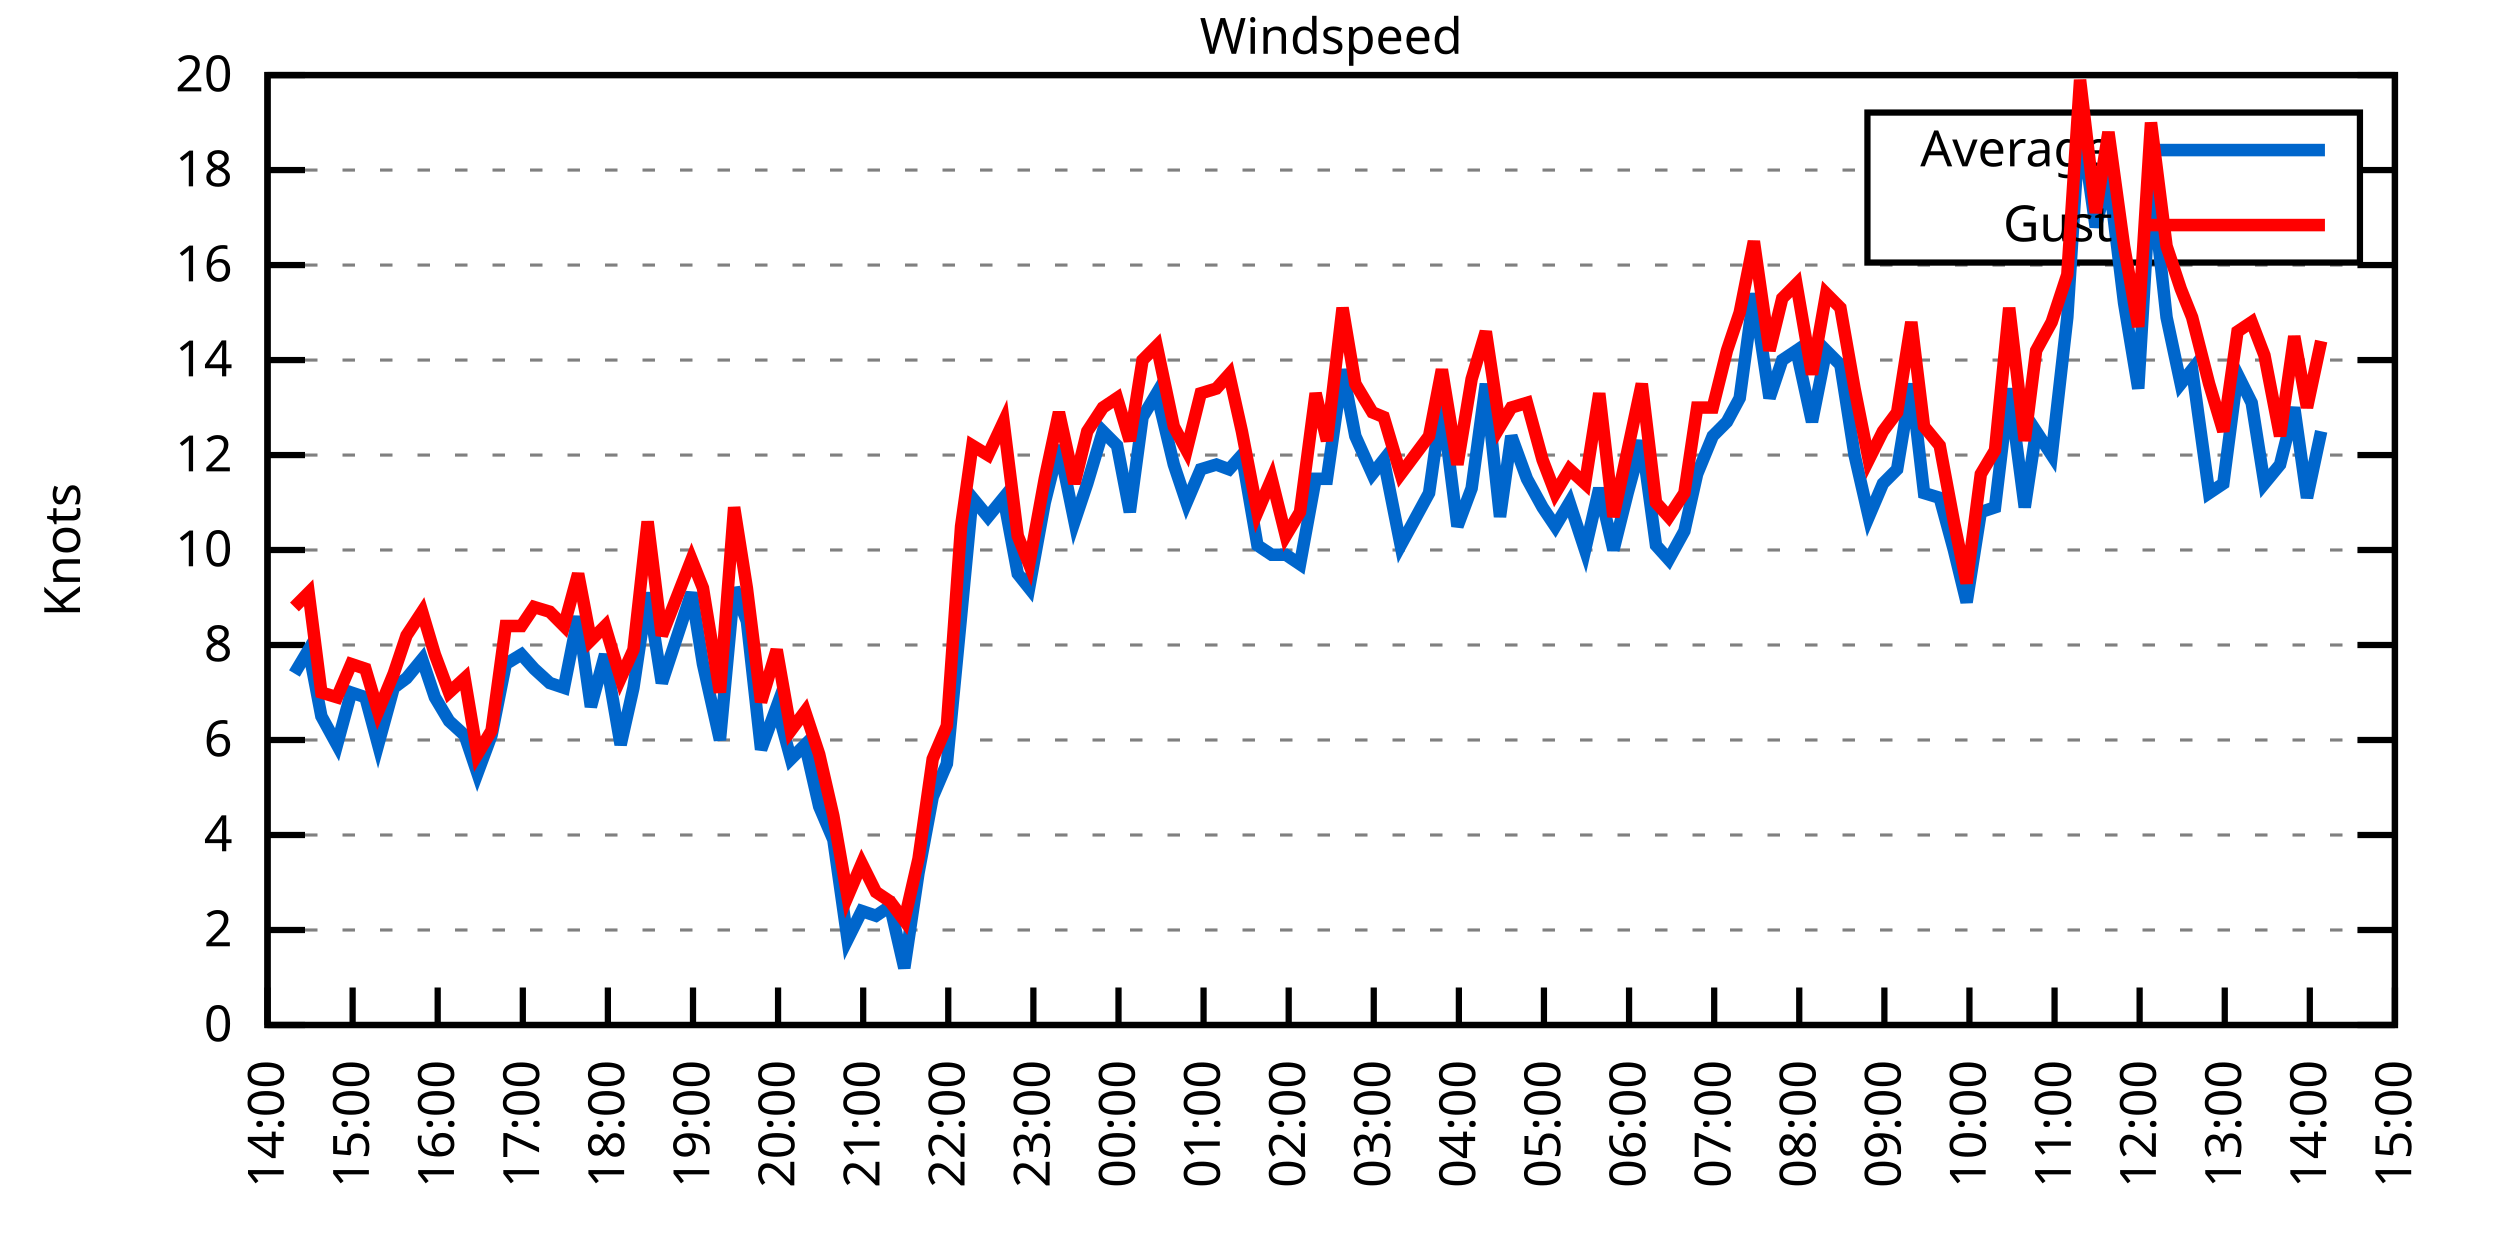
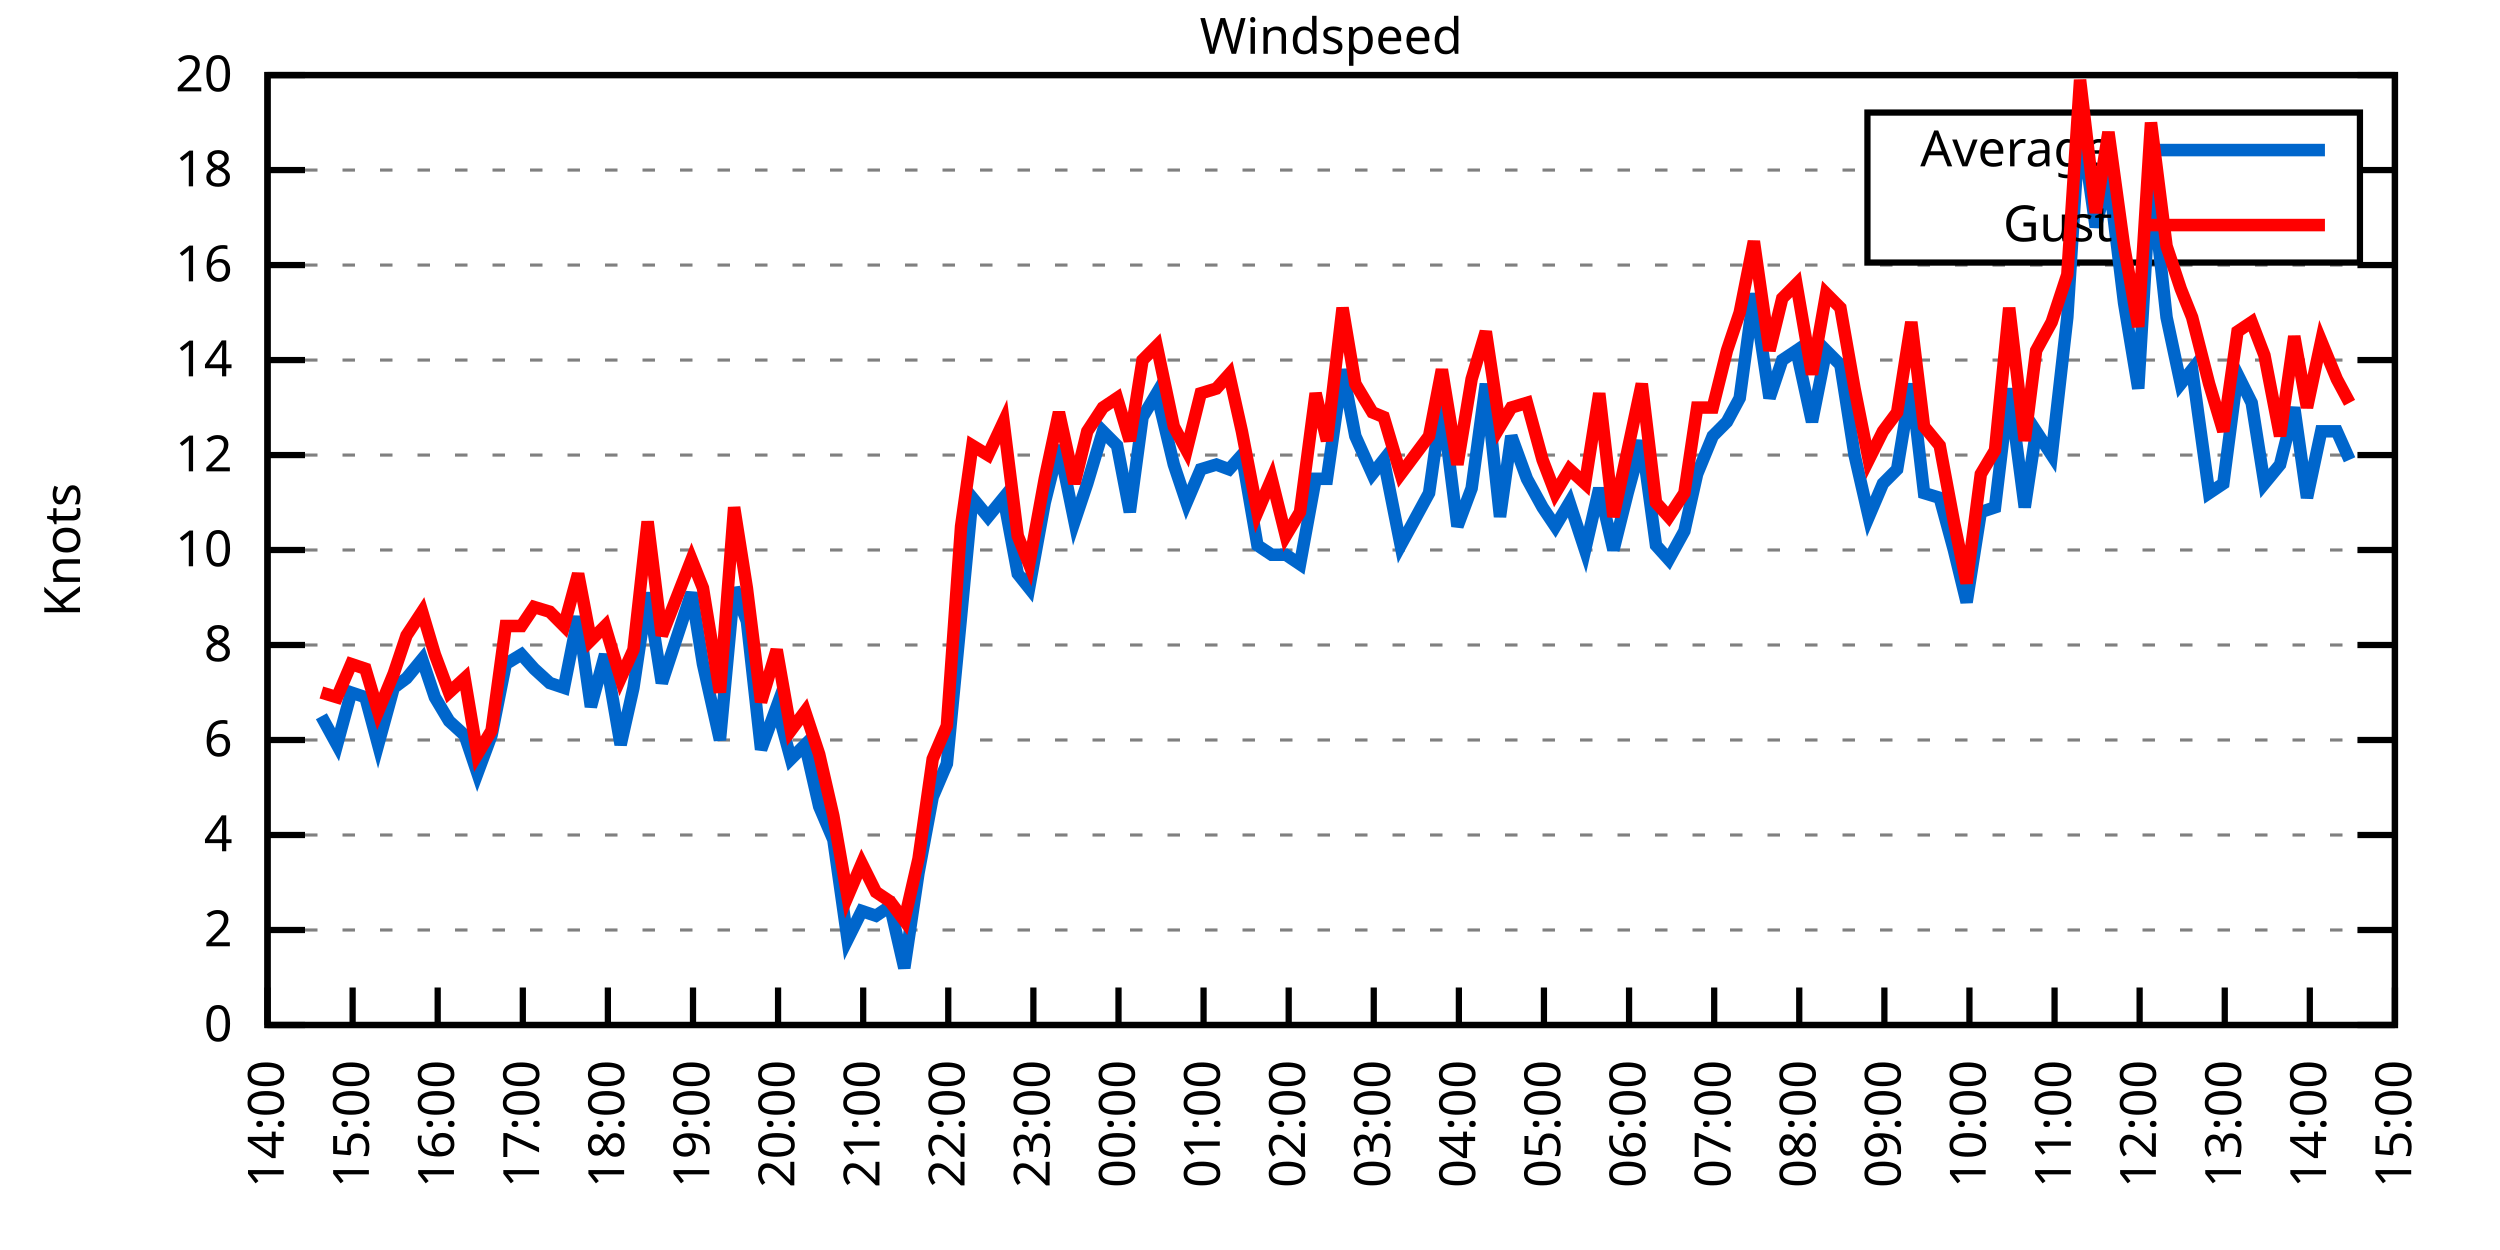
<svg xmlns="http://www.w3.org/2000/svg" xmlns:xlink="http://www.w3.org/1999/xlink" width="400" height="200" viewBox="0 0 400 200">
  <g id="gnuplot_canvas">
    <rect x="0" y="0" width="400" height="200" fill="none" />
    <defs>
      <circle id="gpDot" r="0.5" stroke-width="0.5" stroke="currentColor" />
      <path id="gpPt0" stroke-width="0.333" stroke="currentColor" d="M-1,0 h2 M0,-1 v2" />
      <path id="gpPt1" stroke-width="0.333" stroke="currentColor" d="M-1,-1 L1,1 M1,-1 L-1,1" />
      <path id="gpPt2" stroke-width="0.333" stroke="currentColor" d="M-1,0 L1,0 M0,-1 L0,1 M-1,-1 L1,1 M-1,1 L1,-1" />
      <rect id="gpPt3" stroke-width="0.333" stroke="currentColor" x="-1" y="-1" width="2" height="2" />
      <rect id="gpPt4" stroke-width="0.333" stroke="currentColor" fill="currentColor" x="-1" y="-1" width="2" height="2" />
      <circle id="gpPt5" stroke-width="0.333" stroke="currentColor" cx="0" cy="0" r="1" />
      <use xlink:href="#gpPt5" id="gpPt6" fill="currentColor" stroke="none" />
      <path id="gpPt7" stroke-width="0.333" stroke="currentColor" d="M0,-1.33 L-1.33,0.67 L1.33,0.67 z" />
      <use xlink:href="#gpPt7" id="gpPt8" fill="currentColor" stroke="none" />
      <use xlink:href="#gpPt7" id="gpPt9" stroke="currentColor" transform="rotate(180)" />
      <use xlink:href="#gpPt9" id="gpPt10" fill="currentColor" stroke="none" />
      <use xlink:href="#gpPt3" id="gpPt11" stroke="currentColor" transform="rotate(45)" />
      <use xlink:href="#gpPt11" id="gpPt12" fill="currentColor" stroke="none" />
      <path id="gpPt13" stroke-width="0.333" stroke="currentColor" d="M0,1.330 L1.265,0.411 L0.782,-1.067 L-0.782,-1.076 L-1.265,0.411 z" />
      <use xlink:href="#gpPt13" id="gpPt14" fill="currentColor" stroke="none" />
      <filter id="textbox" filterUnits="objectBoundingBox" x="0" y="0" height="1" width="1">
        <feFlood flood-color="white" flood-opacity="1" result="bgnd" />
        <feComposite in="SourceGraphic" in2="bgnd" operator="atop" />
      </filter>
      <filter id="greybox" filterUnits="objectBoundingBox" x="0" y="0" height="1" width="1">
        <feFlood flood-color="lightgrey" flood-opacity="1" result="grey" />
        <feComposite in="SourceGraphic" in2="grey" operator="atop" />
      </filter>
    </defs>
    <g fill="none" color="white" stroke="currentColor" stroke-width="1.00" stroke-linecap="butt" stroke-linejoin="miter">
</g>
    <g fill="none" color="black" stroke="currentColor" stroke-width="1.00" stroke-linecap="butt" stroke-linejoin="miter">
      <g stroke="none" shape-rendering="crispEdges">
        <polygon fill="rgb(255, 255, 255)" points="42.80,164.00 383.18,164.00 383.18,12.02 42.80,12.02 " />
      </g>
    </g>
    <g fill="none" color="black" stroke="currentColor" stroke-width="1.00" stroke-linecap="butt" stroke-linejoin="miter">
</g>
    <g fill="none" color="black" stroke="black" stroke-width="0.50" stroke-linecap="butt" stroke-linejoin="miter">
</g>
    <g fill="none" color="gray" stroke="currentColor" stroke-width="0.50" stroke-linecap="butt" stroke-linejoin="miter">
      <path stroke="gray" stroke-dasharray="2,4" class="gridline" d="M42.80,164.00 L383.19,164.00  " />
    </g>
    <g fill="none" color="gray" stroke="gray" stroke-width="1.00" stroke-linecap="butt" stroke-linejoin="miter">
</g>
    <g fill="none" color="black" stroke="currentColor" stroke-width="1.00" stroke-linecap="butt" stroke-linejoin="miter">
      <path stroke="black" d="M42.80,164.00 L48.80,164.00 M383.19,164.00 L377.19,164.00  " />
      <g transform="translate(37.20,166.60)" stroke="none" fill="black" font-family="Sans" font-size="8.00" text-anchor="end">
        <text>
          <tspan font-family="Sans"> 0</tspan>
        </text>
      </g>
    </g>
    <g fill="none" color="black" stroke="currentColor" stroke-width="1.00" stroke-linecap="butt" stroke-linejoin="miter">
</g>
    <g fill="none" color="black" stroke="black" stroke-width="0.50" stroke-linecap="butt" stroke-linejoin="miter">
</g>
    <g fill="none" color="gray" stroke="currentColor" stroke-width="0.50" stroke-linecap="butt" stroke-linejoin="miter">
      <path stroke="gray" stroke-dasharray="2,4" class="gridline" d="M42.80,148.80 L383.19,148.80  " />
    </g>
    <g fill="none" color="gray" stroke="gray" stroke-width="1.00" stroke-linecap="butt" stroke-linejoin="miter">
</g>
    <g fill="none" color="black" stroke="currentColor" stroke-width="1.00" stroke-linecap="butt" stroke-linejoin="miter">
      <path stroke="black" d="M42.80,148.80 L48.80,148.80 M383.19,148.80 L377.19,148.80  " />
      <g transform="translate(37.20,151.40)" stroke="none" fill="black" font-family="Sans" font-size="8.00" text-anchor="end">
        <text>
          <tspan font-family="Sans"> 2</tspan>
        </text>
      </g>
    </g>
    <g fill="none" color="black" stroke="currentColor" stroke-width="1.00" stroke-linecap="butt" stroke-linejoin="miter">
</g>
    <g fill="none" color="black" stroke="black" stroke-width="0.50" stroke-linecap="butt" stroke-linejoin="miter">
</g>
    <g fill="none" color="gray" stroke="currentColor" stroke-width="0.50" stroke-linecap="butt" stroke-linejoin="miter">
      <path stroke="gray" stroke-dasharray="2,4" class="gridline" d="M42.80,133.60 L383.19,133.60  " />
    </g>
    <g fill="none" color="gray" stroke="gray" stroke-width="1.00" stroke-linecap="butt" stroke-linejoin="miter">
</g>
    <g fill="none" color="black" stroke="currentColor" stroke-width="1.00" stroke-linecap="butt" stroke-linejoin="miter">
      <path stroke="black" d="M42.80,133.60 L48.80,133.60 M383.19,133.60 L377.19,133.60  " />
      <g transform="translate(37.20,136.20)" stroke="none" fill="black" font-family="Sans" font-size="8.00" text-anchor="end">
        <text>
          <tspan font-family="Sans"> 4</tspan>
        </text>
      </g>
    </g>
    <g fill="none" color="black" stroke="currentColor" stroke-width="1.00" stroke-linecap="butt" stroke-linejoin="miter">
</g>
    <g fill="none" color="black" stroke="black" stroke-width="0.50" stroke-linecap="butt" stroke-linejoin="miter">
</g>
    <g fill="none" color="gray" stroke="currentColor" stroke-width="0.50" stroke-linecap="butt" stroke-linejoin="miter">
      <path stroke="gray" stroke-dasharray="2,4" class="gridline" d="M42.80,118.40 L383.19,118.40  " />
    </g>
    <g fill="none" color="gray" stroke="gray" stroke-width="1.00" stroke-linecap="butt" stroke-linejoin="miter">
</g>
    <g fill="none" color="black" stroke="currentColor" stroke-width="1.00" stroke-linecap="butt" stroke-linejoin="miter">
      <path stroke="black" d="M42.80,118.40 L48.80,118.40 M383.19,118.40 L377.19,118.40  " />
      <g transform="translate(37.20,121.00)" stroke="none" fill="black" font-family="Sans" font-size="8.00" text-anchor="end">
        <text>
          <tspan font-family="Sans"> 6</tspan>
        </text>
      </g>
    </g>
    <g fill="none" color="black" stroke="currentColor" stroke-width="1.00" stroke-linecap="butt" stroke-linejoin="miter">
</g>
    <g fill="none" color="black" stroke="black" stroke-width="0.50" stroke-linecap="butt" stroke-linejoin="miter">
</g>
    <g fill="none" color="gray" stroke="currentColor" stroke-width="0.50" stroke-linecap="butt" stroke-linejoin="miter">
      <path stroke="gray" stroke-dasharray="2,4" class="gridline" d="M42.80,103.20 L383.19,103.20  " />
    </g>
    <g fill="none" color="gray" stroke="gray" stroke-width="1.00" stroke-linecap="butt" stroke-linejoin="miter">
</g>
    <g fill="none" color="black" stroke="currentColor" stroke-width="1.00" stroke-linecap="butt" stroke-linejoin="miter">
      <path stroke="black" d="M42.80,103.20 L48.80,103.20 M383.19,103.20 L377.19,103.20  " />
      <g transform="translate(37.20,105.80)" stroke="none" fill="black" font-family="Sans" font-size="8.00" text-anchor="end">
        <text>
          <tspan font-family="Sans"> 8</tspan>
        </text>
      </g>
    </g>
    <g fill="none" color="black" stroke="currentColor" stroke-width="1.00" stroke-linecap="butt" stroke-linejoin="miter">
</g>
    <g fill="none" color="black" stroke="black" stroke-width="0.50" stroke-linecap="butt" stroke-linejoin="miter">
</g>
    <g fill="none" color="gray" stroke="currentColor" stroke-width="0.50" stroke-linecap="butt" stroke-linejoin="miter">
      <path stroke="gray" stroke-dasharray="2,4" class="gridline" d="M42.80,88.00 L383.19,88.00  " />
    </g>
    <g fill="none" color="gray" stroke="gray" stroke-width="1.00" stroke-linecap="butt" stroke-linejoin="miter">
</g>
    <g fill="none" color="black" stroke="currentColor" stroke-width="1.00" stroke-linecap="butt" stroke-linejoin="miter">
      <path stroke="black" d="M42.80,88.00 L48.80,88.00 M383.19,88.00 L377.19,88.00  " />
      <g transform="translate(37.20,90.60)" stroke="none" fill="black" font-family="Sans" font-size="8.00" text-anchor="end">
        <text>
          <tspan font-family="Sans"> 10</tspan>
        </text>
      </g>
    </g>
    <g fill="none" color="black" stroke="currentColor" stroke-width="1.00" stroke-linecap="butt" stroke-linejoin="miter">
</g>
    <g fill="none" color="black" stroke="black" stroke-width="0.50" stroke-linecap="butt" stroke-linejoin="miter">
</g>
    <g fill="none" color="gray" stroke="currentColor" stroke-width="0.50" stroke-linecap="butt" stroke-linejoin="miter">
      <path stroke="gray" stroke-dasharray="2,4" class="gridline" d="M42.80,72.81 L383.19,72.81  " />
    </g>
    <g fill="none" color="gray" stroke="gray" stroke-width="1.00" stroke-linecap="butt" stroke-linejoin="miter">
</g>
    <g fill="none" color="black" stroke="currentColor" stroke-width="1.00" stroke-linecap="butt" stroke-linejoin="miter">
      <path stroke="black" d="M42.80,72.81 L48.80,72.81 M383.19,72.81 L377.19,72.81  " />
      <g transform="translate(37.20,75.41)" stroke="none" fill="black" font-family="Sans" font-size="8.00" text-anchor="end">
        <text>
          <tspan font-family="Sans"> 12</tspan>
        </text>
      </g>
    </g>
    <g fill="none" color="black" stroke="currentColor" stroke-width="1.00" stroke-linecap="butt" stroke-linejoin="miter">
</g>
    <g fill="none" color="black" stroke="black" stroke-width="0.50" stroke-linecap="butt" stroke-linejoin="miter">
</g>
    <g fill="none" color="gray" stroke="currentColor" stroke-width="0.50" stroke-linecap="butt" stroke-linejoin="miter">
      <path stroke="gray" stroke-dasharray="2,4" class="gridline" d="M42.80,57.61 L383.19,57.61  " />
    </g>
    <g fill="none" color="gray" stroke="gray" stroke-width="1.00" stroke-linecap="butt" stroke-linejoin="miter">
</g>
    <g fill="none" color="black" stroke="currentColor" stroke-width="1.00" stroke-linecap="butt" stroke-linejoin="miter">
      <path stroke="black" d="M42.80,57.61 L48.80,57.61 M383.19,57.61 L377.19,57.61  " />
      <g transform="translate(37.20,60.21)" stroke="none" fill="black" font-family="Sans" font-size="8.00" text-anchor="end">
        <text>
          <tspan font-family="Sans"> 14</tspan>
        </text>
      </g>
    </g>
    <g fill="none" color="black" stroke="currentColor" stroke-width="1.00" stroke-linecap="butt" stroke-linejoin="miter">
</g>
    <g fill="none" color="black" stroke="black" stroke-width="0.50" stroke-linecap="butt" stroke-linejoin="miter">
</g>
    <g fill="none" color="gray" stroke="currentColor" stroke-width="0.50" stroke-linecap="butt" stroke-linejoin="miter">
      <path stroke="gray" stroke-dasharray="2,4" class="gridline" d="M42.80,42.41 L383.19,42.41  " />
    </g>
    <g fill="none" color="gray" stroke="gray" stroke-width="1.00" stroke-linecap="butt" stroke-linejoin="miter">
</g>
    <g fill="none" color="black" stroke="currentColor" stroke-width="1.00" stroke-linecap="butt" stroke-linejoin="miter">
      <path stroke="black" d="M42.80,42.41 L48.80,42.41 M383.19,42.41 L377.19,42.41  " />
      <g transform="translate(37.20,45.01)" stroke="none" fill="black" font-family="Sans" font-size="8.00" text-anchor="end">
        <text>
          <tspan font-family="Sans"> 16</tspan>
        </text>
      </g>
    </g>
    <g fill="none" color="black" stroke="currentColor" stroke-width="1.00" stroke-linecap="butt" stroke-linejoin="miter">
</g>
    <g fill="none" color="black" stroke="black" stroke-width="0.50" stroke-linecap="butt" stroke-linejoin="miter">
</g>
    <g fill="none" color="gray" stroke="currentColor" stroke-width="0.50" stroke-linecap="butt" stroke-linejoin="miter">
      <path stroke="gray" stroke-dasharray="2,4" class="gridline" d="M42.80,27.21 L298.79,27.21 M377.59,27.21 L383.19,27.21  " />
    </g>
    <g fill="none" color="gray" stroke="gray" stroke-width="1.00" stroke-linecap="butt" stroke-linejoin="miter">
</g>
    <g fill="none" color="black" stroke="currentColor" stroke-width="1.00" stroke-linecap="butt" stroke-linejoin="miter">
      <path stroke="black" d="M42.80,27.21 L48.80,27.21 M383.19,27.21 L377.19,27.21  " />
      <g transform="translate(37.20,29.81)" stroke="none" fill="black" font-family="Sans" font-size="8.00" text-anchor="end">
        <text>
          <tspan font-family="Sans"> 18</tspan>
        </text>
      </g>
    </g>
    <g fill="none" color="black" stroke="currentColor" stroke-width="1.00" stroke-linecap="butt" stroke-linejoin="miter">
</g>
    <g fill="none" color="black" stroke="black" stroke-width="0.50" stroke-linecap="butt" stroke-linejoin="miter">
</g>
    <g fill="none" color="gray" stroke="currentColor" stroke-width="0.50" stroke-linecap="butt" stroke-linejoin="miter">
      <path stroke="gray" stroke-dasharray="2,4" class="gridline" d="M42.80,12.01 L383.19,12.01  " />
    </g>
    <g fill="none" color="gray" stroke="gray" stroke-width="1.00" stroke-linecap="butt" stroke-linejoin="miter">
</g>
    <g fill="none" color="black" stroke="currentColor" stroke-width="1.00" stroke-linecap="butt" stroke-linejoin="miter">
      <path stroke="black" d="M42.80,12.01 L48.80,12.01 M383.19,12.01 L377.19,12.01  " />
      <g transform="translate(37.20,14.61)" stroke="none" fill="black" font-family="Sans" font-size="8.00" text-anchor="end">
        <text>
          <tspan font-family="Sans"> 20</tspan>
        </text>
      </g>
    </g>
    <g fill="none" color="black" stroke="currentColor" stroke-width="1.00" stroke-linecap="butt" stroke-linejoin="miter">
      <path stroke="black" d="M42.80,164.00 L42.80,158.00  " />
      <g transform="translate(45.40,169.60) rotate(270.00)" stroke="none" fill="black" font-family="Sans" font-size="8.00" text-anchor="end">
        <text>
          <tspan font-family="Sans">14:00</tspan>
        </text>
      </g>
    </g>
    <g fill="none" color="black" stroke="currentColor" stroke-width="1.00" stroke-linecap="butt" stroke-linejoin="miter">
      <path stroke="black" d="M56.42,164.00 L56.42,158.00  " />
      <g transform="translate(59.02,169.60) rotate(270.00)" stroke="none" fill="black" font-family="Sans" font-size="8.00" text-anchor="end">
        <text>
          <tspan font-family="Sans">15:00</tspan>
        </text>
      </g>
    </g>
    <g fill="none" color="black" stroke="currentColor" stroke-width="1.00" stroke-linecap="butt" stroke-linejoin="miter">
      <path stroke="black" d="M70.03,164.00 L70.03,158.00  " />
      <g transform="translate(72.63,169.60) rotate(270.00)" stroke="none" fill="black" font-family="Sans" font-size="8.00" text-anchor="end">
        <text>
          <tspan font-family="Sans">16:00</tspan>
        </text>
      </g>
    </g>
    <g fill="none" color="black" stroke="currentColor" stroke-width="1.00" stroke-linecap="butt" stroke-linejoin="miter">
      <path stroke="black" d="M83.65,164.00 L83.65,158.00  " />
      <g transform="translate(86.25,169.60) rotate(270.00)" stroke="none" fill="black" font-family="Sans" font-size="8.00" text-anchor="end">
        <text>
          <tspan font-family="Sans">17:00</tspan>
        </text>
      </g>
    </g>
    <g fill="none" color="black" stroke="currentColor" stroke-width="1.00" stroke-linecap="butt" stroke-linejoin="miter">
      <path stroke="black" d="M97.26,164.00 L97.26,158.00  " />
      <g transform="translate(99.86,169.60) rotate(270.00)" stroke="none" fill="black" font-family="Sans" font-size="8.00" text-anchor="end">
        <text>
          <tspan font-family="Sans">18:00</tspan>
        </text>
      </g>
    </g>
    <g fill="none" color="black" stroke="currentColor" stroke-width="1.00" stroke-linecap="butt" stroke-linejoin="miter">
      <path stroke="black" d="M110.88,164.00 L110.88,158.00  " />
      <g transform="translate(113.48,169.60) rotate(270.00)" stroke="none" fill="black" font-family="Sans" font-size="8.00" text-anchor="end">
        <text>
          <tspan font-family="Sans">19:00</tspan>
        </text>
      </g>
    </g>
    <g fill="none" color="black" stroke="currentColor" stroke-width="1.00" stroke-linecap="butt" stroke-linejoin="miter">
      <path stroke="black" d="M124.49,164.00 L124.49,158.00  " />
      <g transform="translate(127.09,169.60) rotate(270.00)" stroke="none" fill="black" font-family="Sans" font-size="8.00" text-anchor="end">
        <text>
          <tspan font-family="Sans">20:00</tspan>
        </text>
      </g>
    </g>
    <g fill="none" color="black" stroke="currentColor" stroke-width="1.00" stroke-linecap="butt" stroke-linejoin="miter">
      <path stroke="black" d="M138.11,164.00 L138.11,158.00  " />
      <g transform="translate(140.71,169.60) rotate(270.00)" stroke="none" fill="black" font-family="Sans" font-size="8.00" text-anchor="end">
        <text>
          <tspan font-family="Sans">21:00</tspan>
        </text>
      </g>
    </g>
    <g fill="none" color="black" stroke="currentColor" stroke-width="1.00" stroke-linecap="butt" stroke-linejoin="miter">
      <path stroke="black" d="M151.72,164.00 L151.72,158.00  " />
      <g transform="translate(154.32,169.60) rotate(270.00)" stroke="none" fill="black" font-family="Sans" font-size="8.00" text-anchor="end">
        <text>
          <tspan font-family="Sans">22:00</tspan>
        </text>
      </g>
    </g>
    <g fill="none" color="black" stroke="currentColor" stroke-width="1.00" stroke-linecap="butt" stroke-linejoin="miter">
      <path stroke="black" d="M165.34,164.00 L165.34,158.00  " />
      <g transform="translate(167.94,169.60) rotate(270.00)" stroke="none" fill="black" font-family="Sans" font-size="8.00" text-anchor="end">
        <text>
          <tspan font-family="Sans">23:00</tspan>
        </text>
      </g>
    </g>
    <g fill="none" color="black" stroke="currentColor" stroke-width="1.00" stroke-linecap="butt" stroke-linejoin="miter">
      <path stroke="black" d="M178.96,164.00 L178.96,158.00  " />
      <g transform="translate(181.56,169.60) rotate(270.00)" stroke="none" fill="black" font-family="Sans" font-size="8.00" text-anchor="end">
        <text>
          <tspan font-family="Sans">00:00</tspan>
        </text>
      </g>
    </g>
    <g fill="none" color="black" stroke="currentColor" stroke-width="1.00" stroke-linecap="butt" stroke-linejoin="miter">
      <path stroke="black" d="M192.57,164.00 L192.57,158.00  " />
      <g transform="translate(195.17,169.60) rotate(270.00)" stroke="none" fill="black" font-family="Sans" font-size="8.00" text-anchor="end">
        <text>
          <tspan font-family="Sans">01:00</tspan>
        </text>
      </g>
    </g>
    <g fill="none" color="black" stroke="currentColor" stroke-width="1.00" stroke-linecap="butt" stroke-linejoin="miter">
      <path stroke="black" d="M206.19,164.00 L206.19,158.00  " />
      <g transform="translate(208.79,169.60) rotate(270.00)" stroke="none" fill="black" font-family="Sans" font-size="8.00" text-anchor="end">
        <text>
          <tspan font-family="Sans">02:00</tspan>
        </text>
      </g>
    </g>
    <g fill="none" color="black" stroke="currentColor" stroke-width="1.00" stroke-linecap="butt" stroke-linejoin="miter">
      <path stroke="black" d="M219.80,164.00 L219.80,158.00  " />
      <g transform="translate(222.40,169.60) rotate(270.00)" stroke="none" fill="black" font-family="Sans" font-size="8.00" text-anchor="end">
        <text>
          <tspan font-family="Sans">03:00</tspan>
        </text>
      </g>
    </g>
    <g fill="none" color="black" stroke="currentColor" stroke-width="1.00" stroke-linecap="butt" stroke-linejoin="miter">
      <path stroke="black" d="M233.42,164.00 L233.42,158.00  " />
      <g transform="translate(236.02,169.60) rotate(270.00)" stroke="none" fill="black" font-family="Sans" font-size="8.00" text-anchor="end">
        <text>
          <tspan font-family="Sans">04:00</tspan>
        </text>
      </g>
    </g>
    <g fill="none" color="black" stroke="currentColor" stroke-width="1.00" stroke-linecap="butt" stroke-linejoin="miter">
      <path stroke="black" d="M247.03,164.00 L247.03,158.00  " />
      <g transform="translate(249.63,169.60) rotate(270.00)" stroke="none" fill="black" font-family="Sans" font-size="8.00" text-anchor="end">
        <text>
          <tspan font-family="Sans">05:00</tspan>
        </text>
      </g>
    </g>
    <g fill="none" color="black" stroke="currentColor" stroke-width="1.00" stroke-linecap="butt" stroke-linejoin="miter">
      <path stroke="black" d="M260.65,164.00 L260.65,158.00  " />
      <g transform="translate(263.25,169.60) rotate(270.00)" stroke="none" fill="black" font-family="Sans" font-size="8.00" text-anchor="end">
        <text>
          <tspan font-family="Sans">06:00</tspan>
        </text>
      </g>
    </g>
    <g fill="none" color="black" stroke="currentColor" stroke-width="1.00" stroke-linecap="butt" stroke-linejoin="miter">
      <path stroke="black" d="M274.27,164.00 L274.27,158.00  " />
      <g transform="translate(276.87,169.60) rotate(270.00)" stroke="none" fill="black" font-family="Sans" font-size="8.00" text-anchor="end">
        <text>
          <tspan font-family="Sans">07:00</tspan>
        </text>
      </g>
    </g>
    <g fill="none" color="black" stroke="currentColor" stroke-width="1.00" stroke-linecap="butt" stroke-linejoin="miter">
      <path stroke="black" d="M287.88,164.00 L287.88,158.00  " />
      <g transform="translate(290.48,169.60) rotate(270.00)" stroke="none" fill="black" font-family="Sans" font-size="8.00" text-anchor="end">
        <text>
          <tspan font-family="Sans">08:00</tspan>
        </text>
      </g>
    </g>
    <g fill="none" color="black" stroke="currentColor" stroke-width="1.00" stroke-linecap="butt" stroke-linejoin="miter">
      <path stroke="black" d="M301.50,164.00 L301.50,158.00  " />
      <g transform="translate(304.10,169.60) rotate(270.00)" stroke="none" fill="black" font-family="Sans" font-size="8.00" text-anchor="end">
        <text>
          <tspan font-family="Sans">09:00</tspan>
        </text>
      </g>
    </g>
    <g fill="none" color="black" stroke="currentColor" stroke-width="1.00" stroke-linecap="butt" stroke-linejoin="miter">
      <path stroke="black" d="M315.11,164.00 L315.11,158.00  " />
      <g transform="translate(317.71,169.60) rotate(270.00)" stroke="none" fill="black" font-family="Sans" font-size="8.00" text-anchor="end">
        <text>
          <tspan font-family="Sans">10:00</tspan>
        </text>
      </g>
    </g>
    <g fill="none" color="black" stroke="currentColor" stroke-width="1.00" stroke-linecap="butt" stroke-linejoin="miter">
      <path stroke="black" d="M328.73,164.00 L328.73,158.00  " />
      <g transform="translate(331.33,169.60) rotate(270.00)" stroke="none" fill="black" font-family="Sans" font-size="8.00" text-anchor="end">
        <text>
          <tspan font-family="Sans">11:00</tspan>
        </text>
      </g>
    </g>
    <g fill="none" color="black" stroke="currentColor" stroke-width="1.00" stroke-linecap="butt" stroke-linejoin="miter">
      <path stroke="black" d="M342.34,164.00 L342.34,158.00  " />
      <g transform="translate(344.94,169.60) rotate(270.00)" stroke="none" fill="black" font-family="Sans" font-size="8.00" text-anchor="end">
        <text>
          <tspan font-family="Sans">12:00</tspan>
        </text>
      </g>
    </g>
    <g fill="none" color="black" stroke="currentColor" stroke-width="1.00" stroke-linecap="butt" stroke-linejoin="miter">
      <path stroke="black" d="M355.96,164.00 L355.96,158.00  " />
      <g transform="translate(358.56,169.60) rotate(270.00)" stroke="none" fill="black" font-family="Sans" font-size="8.00" text-anchor="end">
        <text>
          <tspan font-family="Sans">13:00</tspan>
        </text>
      </g>
    </g>
    <g fill="none" color="black" stroke="currentColor" stroke-width="1.00" stroke-linecap="butt" stroke-linejoin="miter">
      <path stroke="black" d="M369.57,164.00 L369.57,158.00  " />
      <g transform="translate(372.17,169.60) rotate(270.00)" stroke="none" fill="black" font-family="Sans" font-size="8.00" text-anchor="end">
        <text>
          <tspan font-family="Sans">14:00</tspan>
        </text>
      </g>
    </g>
    <g fill="none" color="black" stroke="currentColor" stroke-width="1.00" stroke-linecap="butt" stroke-linejoin="miter">
      <path stroke="black" d="M383.19,164.00 L383.19,158.00  " />
      <g transform="translate(385.79,169.60) rotate(270.00)" stroke="none" fill="black" font-family="Sans" font-size="8.00" text-anchor="end">
        <text>
          <tspan font-family="Sans">15:00</tspan>
        </text>
      </g>
    </g>
    <g fill="none" color="black" stroke="currentColor" stroke-width="1.00" stroke-linecap="butt" stroke-linejoin="miter">
</g>
    <g fill="none" color="black" stroke="currentColor" stroke-width="1.00" stroke-linecap="butt" stroke-linejoin="miter">
      <path stroke="black" d="M42.80,12.01 L42.80,164.00 L383.19,164.00 L383.19,12.01 L42.80,12.01 Z  " />
    </g>
    <g fill="none" color="black" stroke="currentColor" stroke-width="1.00" stroke-linecap="butt" stroke-linejoin="miter">
</g>
    <g fill="none" color="black" stroke="currentColor" stroke-width="1.00" stroke-linecap="butt" stroke-linejoin="miter">
      <path stroke="black" d="M298.79,42.01 L298.79,18.01 L377.59,18.01 L377.59,42.01 L298.79,42.01 Z  " />
    </g>
    <g id="Windspeed_plot_1">
      <g fill="none" color="white" stroke="black" stroke-width="2.00" stroke-linecap="butt" stroke-linejoin="miter">
</g>
      <g fill="none" color="black" stroke="currentColor" stroke-width="2.00" stroke-linecap="butt" stroke-linejoin="miter">
        <g transform="translate(337.99,26.61)" stroke="none" fill="black" font-family="Sans" font-size="8.00" text-anchor="end">
          <text>
            <tspan font-family="Sans">Average</tspan>
          </text>
        </g>
      </g>
      <g fill="none" color="black" stroke="currentColor" stroke-width="2.00" stroke-linecap="butt" stroke-linejoin="miter">
-         <path stroke="rgb(  0, 102, 204)" d="M343.59,24.01 L371.99,24.01 M47.11,107.76 L49.38,103.96 L51.42,114.60 L53.92,119.16 L56.19,110.80 L58.46,111.56   L60.50,119.16 L63.00,110.04 L65.04,108.52 L67.54,105.48 L69.58,111.56 L71.85,115.36 L74.34,117.64 L76.39,123.72   L78.65,117.64 L80.92,106.24 L83.42,104.72 L85.46,107.00 L87.96,109.28 L90.23,110.04 L92.50,98.64 L94.54,113.08   L96.81,104.72 L99.30,119.16 L101.35,110.04 L103.62,94.84 L105.89,109.28 L110.65,94.84 L112.47,106.24 L115.19,118.40   L117.46,94.08 L119.50,99.40 L121.77,119.92 L124.27,113.08 L126.54,121.44 L128.81,119.16 L131.07,129.04 L133.34,134.36   L135.61,150.32 L137.88,145.76 L140.15,146.52 L142.42,145.00 L144.69,154.88 L146.96,139.68 L149.23,127.52 L151.50,122.20   L153.77,98.64 L155.58,79.65 L158.08,82.69 L160.57,79.65 L162.84,91.80 L164.66,94.08 L167.16,80.41 L169.43,71.29   L171.92,83.45 L173.96,77.37 L176.46,69.01 L178.73,71.29 L180.77,81.93 L182.81,66.73 L185.08,62.93 L187.81,74.33   L189.85,80.41 L192.12,75.09 L194.61,74.33 L196.66,75.09 L198.70,72.81 L201.19,87.25 L203.46,88.76 L205.73,88.76   L208.00,90.28 L210.50,76.61 L212.31,76.61 L214.81,59.13 L216.85,69.77 L219.58,75.85 L221.39,73.57 L224.11,87.25   L228.65,78.89 L230.70,64.45 L233.19,84.21 L235.46,78.13 L237.73,61.41 L240.00,82.69 L241.81,69.77 L244.31,76.61   L246.81,81.17 L248.85,84.21 L251.12,80.41 L253.61,88.00 L255.88,78.13 L258.15,88.00 L260.42,78.89 L262.69,70.53   L264.96,87.25 L267.00,89.52 L269.50,84.97 L271.54,75.85 L274.04,69.77 L276.31,67.49 L278.35,63.69 L280.62,46.97   L283.12,63.69 L285.16,57.61 L287.43,56.09 L289.92,67.49 L292.19,56.09 L294.46,58.37 L296.73,72.81 L299.00,82.69   L301.27,77.37 L303.54,75.09 L305.81,61.41 L307.85,78.89 L310.35,79.65 L312.62,88.00 L314.66,96.36 L316.93,81.93   L319.20,81.17 L321.47,62.17 L323.96,81.17 L325.78,69.01 L328.27,72.81 L330.77,50.77 L332.81,18.85 L335.31,36.33   L337.35,27.97 L339.85,48.49 L342.12,62.17 L344.16,27.97 L346.65,50.77 L348.92,61.41 L350.74,59.13 L353.46,78.89   L355.73,77.37 L358.00,59.89 L360.27,64.45 L362.31,77.37 L364.81,74.33 L367.08,65.21 L369.12,79.65 L371.39,69.01    " />
+         <path stroke="rgb(  0, 102, 204)" d="M343.59,24.01 L371.99,24.01 M51.42,114.60 L53.92,119.16 L56.19,110.80 L58.46,111.56 L60.50,119.16 L63.00,110.04   L65.04,108.52 L67.54,105.48 L69.58,111.56 L71.85,115.36 L74.34,117.64 L76.39,123.72 L78.65,117.64 L80.92,106.24   L83.42,104.72 L85.46,107.00 L87.96,109.28 L90.23,110.04 L92.50,98.64 L94.54,113.08 L96.81,104.72 L99.30,119.16   L101.35,110.04 L103.62,94.84 L105.89,109.28 L110.65,94.84 L112.47,106.24 L115.19,118.40 L117.46,94.08 L119.50,99.40   L121.77,119.92 L124.27,113.08 L126.54,121.44 L128.81,119.16 L131.07,129.04 L133.34,134.36 L135.61,150.32 L137.88,145.76   L140.15,146.52 L142.42,145.00 L144.69,154.88 L146.96,139.68 L149.23,127.52 L151.50,122.20 L153.77,98.64 L155.58,79.65   L158.08,82.69 L160.57,79.65 L162.84,91.80 L164.66,94.08 L167.16,80.41 L169.43,71.29 L171.92,83.45 L173.96,77.37   L176.46,69.01 L178.73,71.29 L180.77,81.93 L182.81,66.73 L185.08,62.93 L187.81,74.33 L189.85,80.41 L192.12,75.09   L194.61,74.33 L196.66,75.09 L198.70,72.81 L201.19,87.25 L203.46,88.76 L205.73,88.76 L208.00,90.28 L210.50,76.61   L212.31,76.61 L214.81,59.13 L216.85,69.77 L219.58,75.85 L221.39,73.57 L224.11,87.25 L228.65,78.89 L230.70,64.45   L233.19,84.21 L235.46,78.13 L237.73,61.41 L240.00,82.69 L241.81,69.77 L244.31,76.61 L246.81,81.17 L248.85,84.21   L251.12,80.41 L253.61,88.00 L255.88,78.13 L258.15,88.00 L260.42,78.89 L262.69,70.53 L264.96,87.25 L267.00,89.52   L269.50,84.97 L271.54,75.85 L274.04,69.77 L276.31,67.49 L278.35,63.69 L280.62,46.97 L283.12,63.69 L285.16,57.61   L287.43,56.09 L289.92,67.49 L292.19,56.09 L294.46,58.37 L296.73,72.81 L299.00,82.69 L301.27,77.37 L303.54,75.09   L305.81,61.41 L307.85,78.89 L310.35,79.65 L312.62,88.00 L314.66,96.36 L316.93,81.93 L319.20,81.17 L321.47,62.17   L323.96,81.17 L325.78,69.01 L328.27,72.81 L330.77,50.77 L332.81,18.85 L335.31,36.33 L337.35,27.97 L339.85,48.49   L342.12,62.17 L344.16,27.97 L346.65,50.77 L348.92,61.41 L350.74,59.13 L353.46,78.89 L355.73,77.37 L358.00,59.89   L360.27,64.45 L362.31,77.37 L364.81,74.33 L367.08,65.21 L369.12,79.65 L371.39,69.01 L373.89,69.01 L375.93,73.57    " />
      </g>
    </g>
    <g id="Windspeed_plot_2">
      <g fill="none" color="black" stroke="currentColor" stroke-width="2.00" stroke-linecap="butt" stroke-linejoin="miter">
        <g transform="translate(337.99,38.61)" stroke="none" fill="black" font-family="Sans" font-size="8.00" text-anchor="end">
          <text>
            <tspan font-family="Sans">Gust</tspan>
          </text>
        </g>
      </g>
      <g fill="none" color="black" stroke="currentColor" stroke-width="2.00" stroke-linecap="butt" stroke-linejoin="miter">
-         <path stroke="rgb(255,   0,   0)" d="M343.59,36.01 L371.99,36.01 M47.11,97.12 L49.38,94.84 L51.42,110.80 L53.92,111.56 L56.19,106.24 L58.46,107.00   L60.50,113.84 L63.00,107.76 L65.04,101.68 L67.54,97.88 L69.58,104.72 L71.85,110.80 L74.34,108.52 L76.39,120.68   L78.65,116.88 L80.92,100.16 L83.42,100.16 L85.46,97.12 L87.96,97.88 L90.23,100.16 L92.50,91.80 L94.54,102.44   L96.81,100.16 L99.30,108.52 L101.35,103.96 L103.62,83.45 L105.89,101.68 L110.65,89.52 L112.47,94.08 L115.19,110.80   L117.46,81.17 L119.50,94.08 L121.77,112.32 L124.27,103.96 L126.54,116.88 L128.81,113.84 L131.07,120.68 L133.34,130.56   L135.61,143.48 L137.88,138.16 L140.15,142.72 L142.42,144.24 L144.69,147.28 L146.96,137.40 L149.23,121.44 L151.50,116.12   L153.77,84.21 L155.58,71.29 L158.08,72.81 L160.57,67.49 L162.84,85.73 L164.66,90.28 L167.16,76.61 L169.43,65.97   L171.92,77.37 L173.96,69.01 L176.46,65.21 L178.73,63.69 L180.77,70.53 L182.81,57.61 L185.08,55.33 L187.81,68.25   L189.85,72.05 L192.12,62.93 L194.61,62.17 L196.66,59.89 L198.70,69.01 L201.19,81.93 L203.46,76.61 L205.73,85.73   L208.00,81.93 L210.50,62.93 L212.31,70.53 L214.81,49.25 L216.85,61.41 L219.58,65.97 L221.39,66.73 L224.11,75.85   L228.65,69.77 L230.70,59.13 L233.19,74.33 L235.46,60.65 L237.73,53.05 L240.00,68.25 L241.81,65.21 L244.31,64.45   L246.81,73.57 L248.85,78.89 L251.12,75.09 L253.61,77.37 L255.88,62.93 L258.15,82.69 L260.42,72.05 L262.69,61.41   L264.96,80.41 L267.00,82.69 L269.50,78.89 L271.54,65.21 L274.04,65.21 L276.31,56.09 L278.35,50.01 L280.62,38.61   L283.12,56.09 L285.16,47.73 L287.43,45.45 L289.92,59.89 L292.19,46.97 L294.46,49.25 L296.73,62.17 L299.00,73.57   L301.27,69.01 L303.54,65.97 L305.81,51.53 L307.85,68.25 L310.35,71.29 L312.62,83.45 L314.66,93.32 L316.93,75.85   L319.20,72.05 L321.47,49.25 L323.96,70.53 L325.78,56.09 L328.27,51.53 L330.77,43.93 L332.81,12.77 L335.31,34.05   L337.35,21.13 L339.85,39.37 L342.12,52.29 L344.16,19.61 L346.65,39.37 L348.92,46.21 L350.74,50.77 L353.46,61.41   L355.73,69.01 L358.00,53.05 L360.27,51.53 L362.31,56.85 L364.81,69.77 L367.08,53.81 L369.12,65.21 L371.39,54.57    " />
+         <path stroke="rgb(255,   0,   0)" d="M343.59,36.01 L371.99,36.01 M51.42,110.80 L53.92,111.56 L56.19,106.24 L58.46,107.00 L60.50,113.84 L63.00,107.76   L65.04,101.68 L67.54,97.88 L69.58,104.72 L71.85,110.80 L74.34,108.52 L76.39,120.68 L78.65,116.88 L80.92,100.16   L83.42,100.16 L85.46,97.12 L87.96,97.88 L90.23,100.16 L92.50,91.80 L94.54,102.44 L96.81,100.16 L99.30,108.52   L101.35,103.96 L103.62,83.45 L105.89,101.68 L110.65,89.52 L112.47,94.08 L115.19,110.80 L117.46,81.17 L119.50,94.08   L121.77,112.32 L124.27,103.96 L126.54,116.88 L128.81,113.84 L131.07,120.68 L133.34,130.56 L135.61,143.48 L137.88,138.16   L140.15,142.72 L142.42,144.24 L144.69,147.28 L146.96,137.40 L149.23,121.44 L151.50,116.12 L153.77,84.21 L155.58,71.29   L158.08,72.81 L160.57,67.49 L162.84,85.73 L164.66,90.28 L167.16,76.61 L169.43,65.97 L171.92,77.37 L173.96,69.01   L176.46,65.21 L178.73,63.69 L180.77,70.53 L182.81,57.61 L185.08,55.33 L187.81,68.25 L189.85,72.05 L192.12,62.93   L194.61,62.17 L196.66,59.89 L198.70,69.01 L201.19,81.93 L203.46,76.61 L205.73,85.73 L208.00,81.93 L210.50,62.93   L212.31,70.53 L214.81,49.25 L216.85,61.41 L219.58,65.97 L221.39,66.73 L224.11,75.85 L228.65,69.77 L230.70,59.13   L233.19,74.33 L235.46,60.65 L237.73,53.05 L240.00,68.25 L241.81,65.21 L244.31,64.45 L246.81,73.57 L248.85,78.89   L251.12,75.09 L253.61,77.37 L255.88,62.93 L258.15,82.69 L260.42,72.05 L262.69,61.41 L264.96,80.41 L267.00,82.69   L269.50,78.89 L271.54,65.21 L274.04,65.21 L276.31,56.09 L278.35,50.01 L280.62,38.61 L283.12,56.09 L285.16,47.73   L287.43,45.45 L289.92,59.89 L292.19,46.97 L294.46,49.25 L296.73,62.17 L299.00,73.57 L301.27,69.01 L303.54,65.97   L305.81,51.53 L307.85,68.25 L310.35,71.29 L312.62,83.45 L314.66,93.32 L316.93,75.85 L319.20,72.05 L321.47,49.25   L323.96,70.53 L325.78,56.09 L328.27,51.53 L330.77,43.93 L332.81,12.77 L335.31,34.05 L337.35,21.13 L339.85,39.37   L342.12,52.29 L344.16,19.61 L346.65,39.37 L348.92,46.21 L350.74,50.77 L353.46,61.41 L355.73,69.01 L358.00,53.05   L360.27,51.53 L362.31,56.85 L364.81,69.77 L367.08,53.81 L369.12,65.21 L371.39,54.57 L373.89,60.65 L375.93,64.45    " />
      </g>
    </g>
    <g fill="none" color="black" stroke="currentColor" stroke-width="2.00" stroke-linecap="butt" stroke-linejoin="miter">
</g>
    <g fill="none" color="black" stroke="black" stroke-width="1.00" stroke-linecap="butt" stroke-linejoin="miter">
</g>
    <g fill="none" color="black" stroke="currentColor" stroke-width="1.00" stroke-linecap="butt" stroke-linejoin="miter">
      <path stroke="black" d="M42.80,12.01 L42.80,164.00 L383.19,164.00 L383.19,12.01 L42.80,12.01 Z  " />
      <g transform="translate(12.80,88.01) rotate(270.00)" stroke="none" fill="black" font-family="Sans" font-size="8.00" text-anchor="middle">
        <text>
          <tspan font-family="Sans">Knots</tspan>
        </text>
      </g>
    </g>
    <g fill="none" color="black" stroke="currentColor" stroke-width="1.00" stroke-linecap="butt" stroke-linejoin="miter">
</g>
    <g fill="none" color="black" stroke="currentColor" stroke-width="1.00" stroke-linecap="butt" stroke-linejoin="miter">
      <g transform="translate(212.99,8.61)" stroke="none" fill="black" font-family="Sans" font-size="8.00" text-anchor="middle">
        <text>
          <tspan font-family="Sans">Windspeed</tspan>
        </text>
      </g>
    </g>
    <g fill="none" color="black" stroke="currentColor" stroke-width="1.00" stroke-linecap="butt" stroke-linejoin="miter">
</g>
  </g>
</svg>
